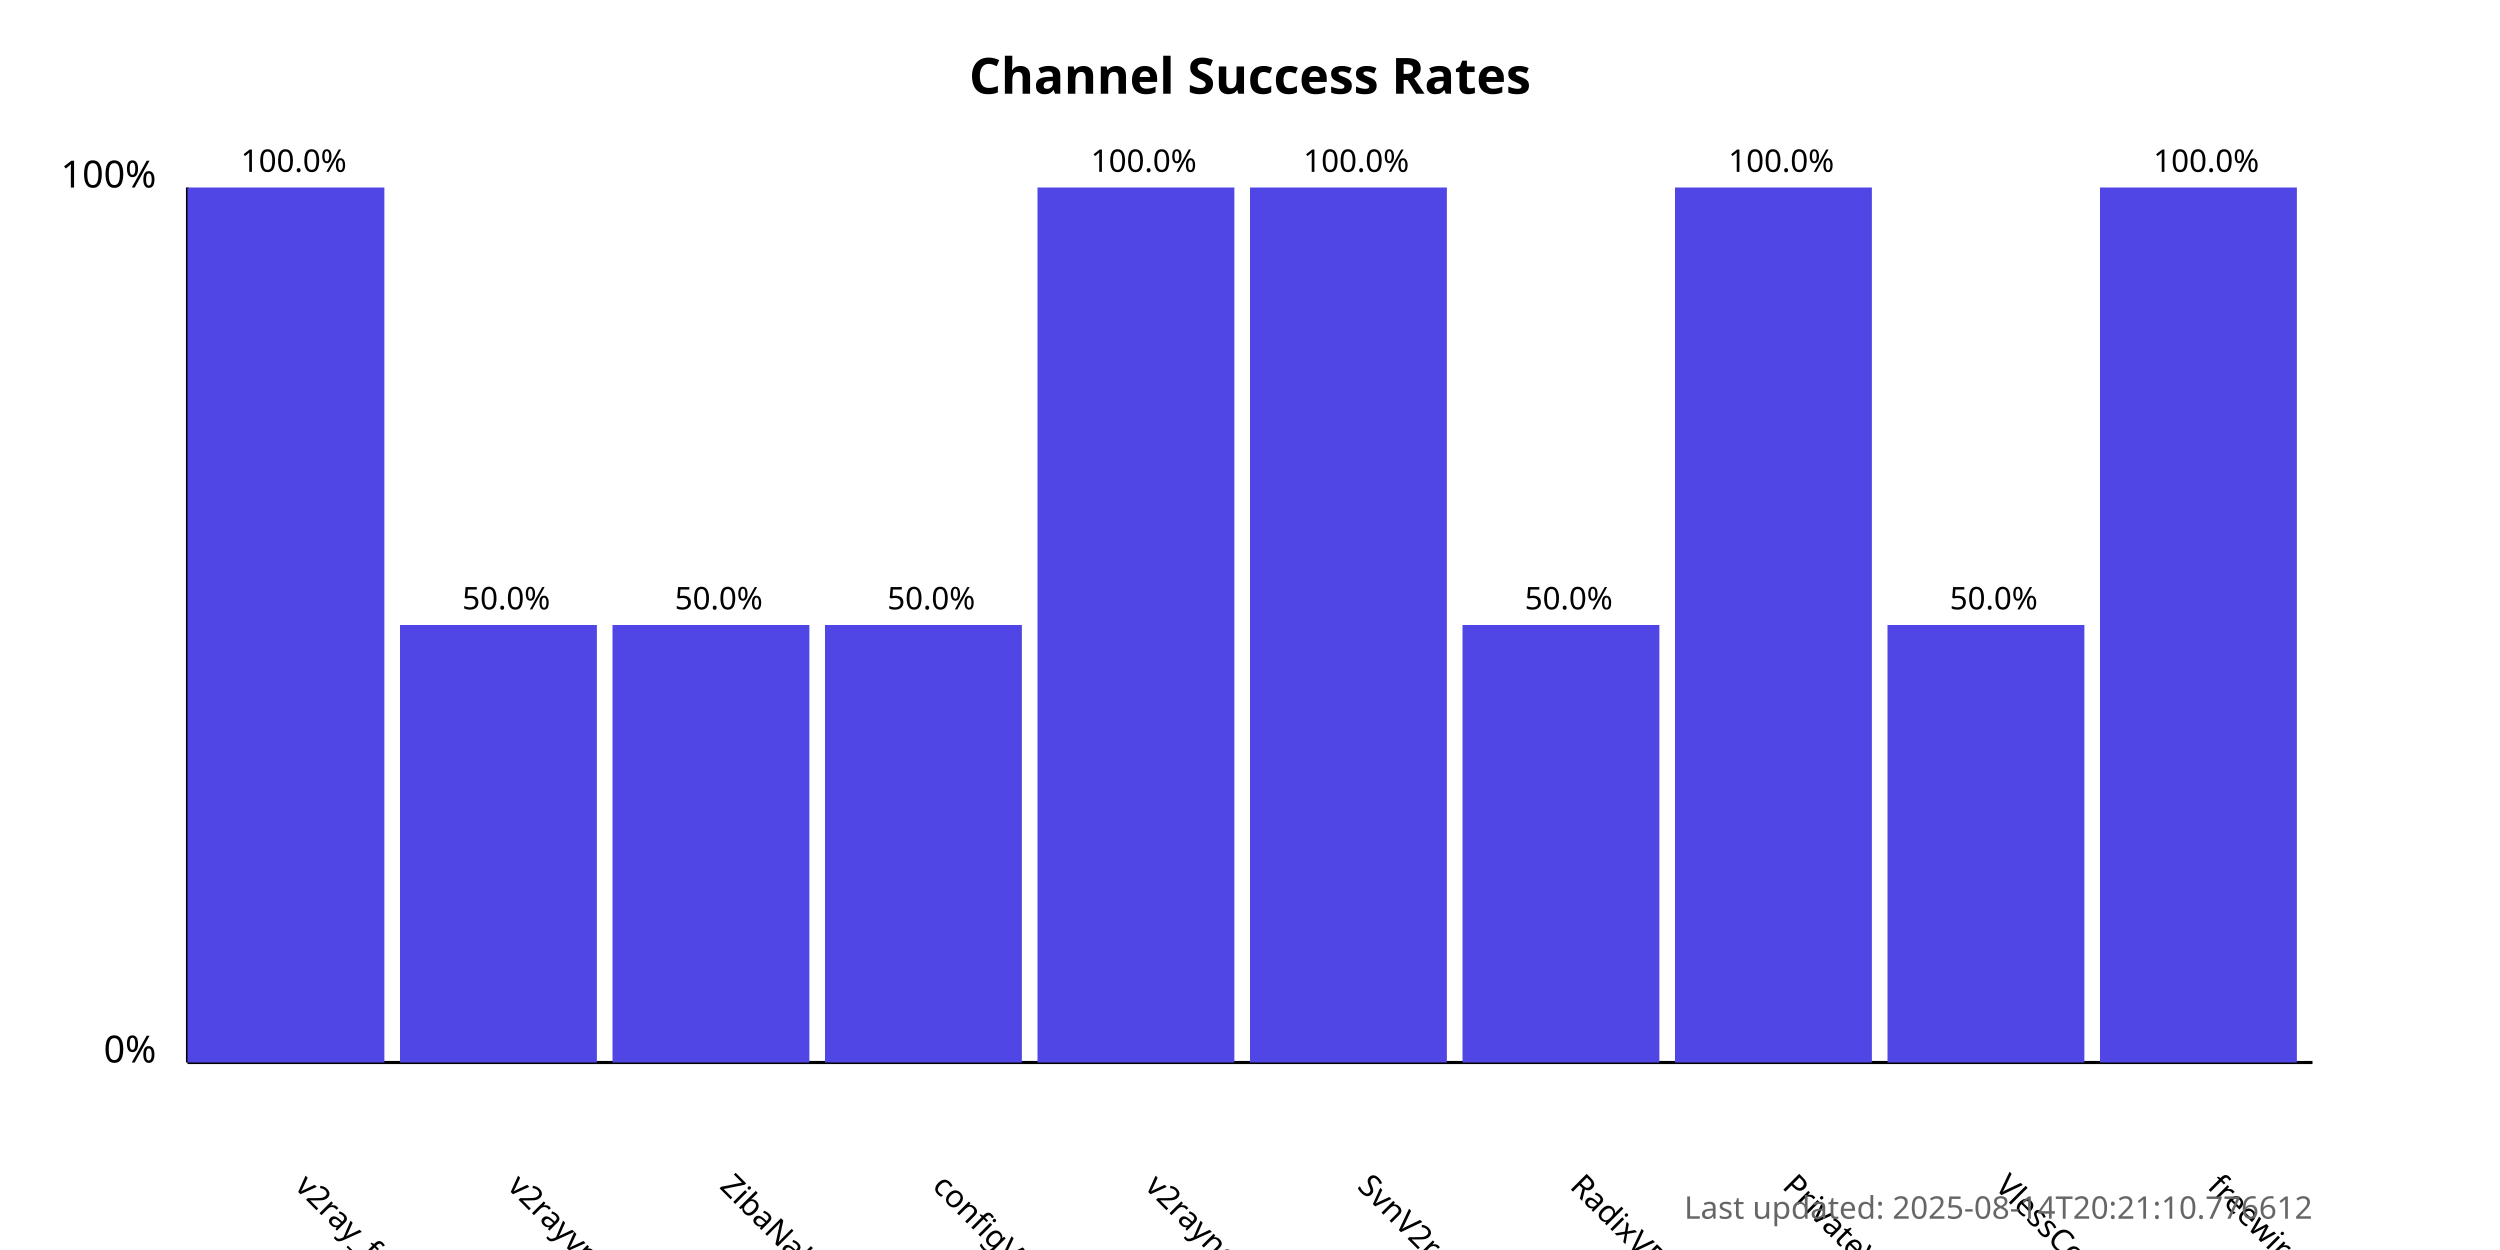
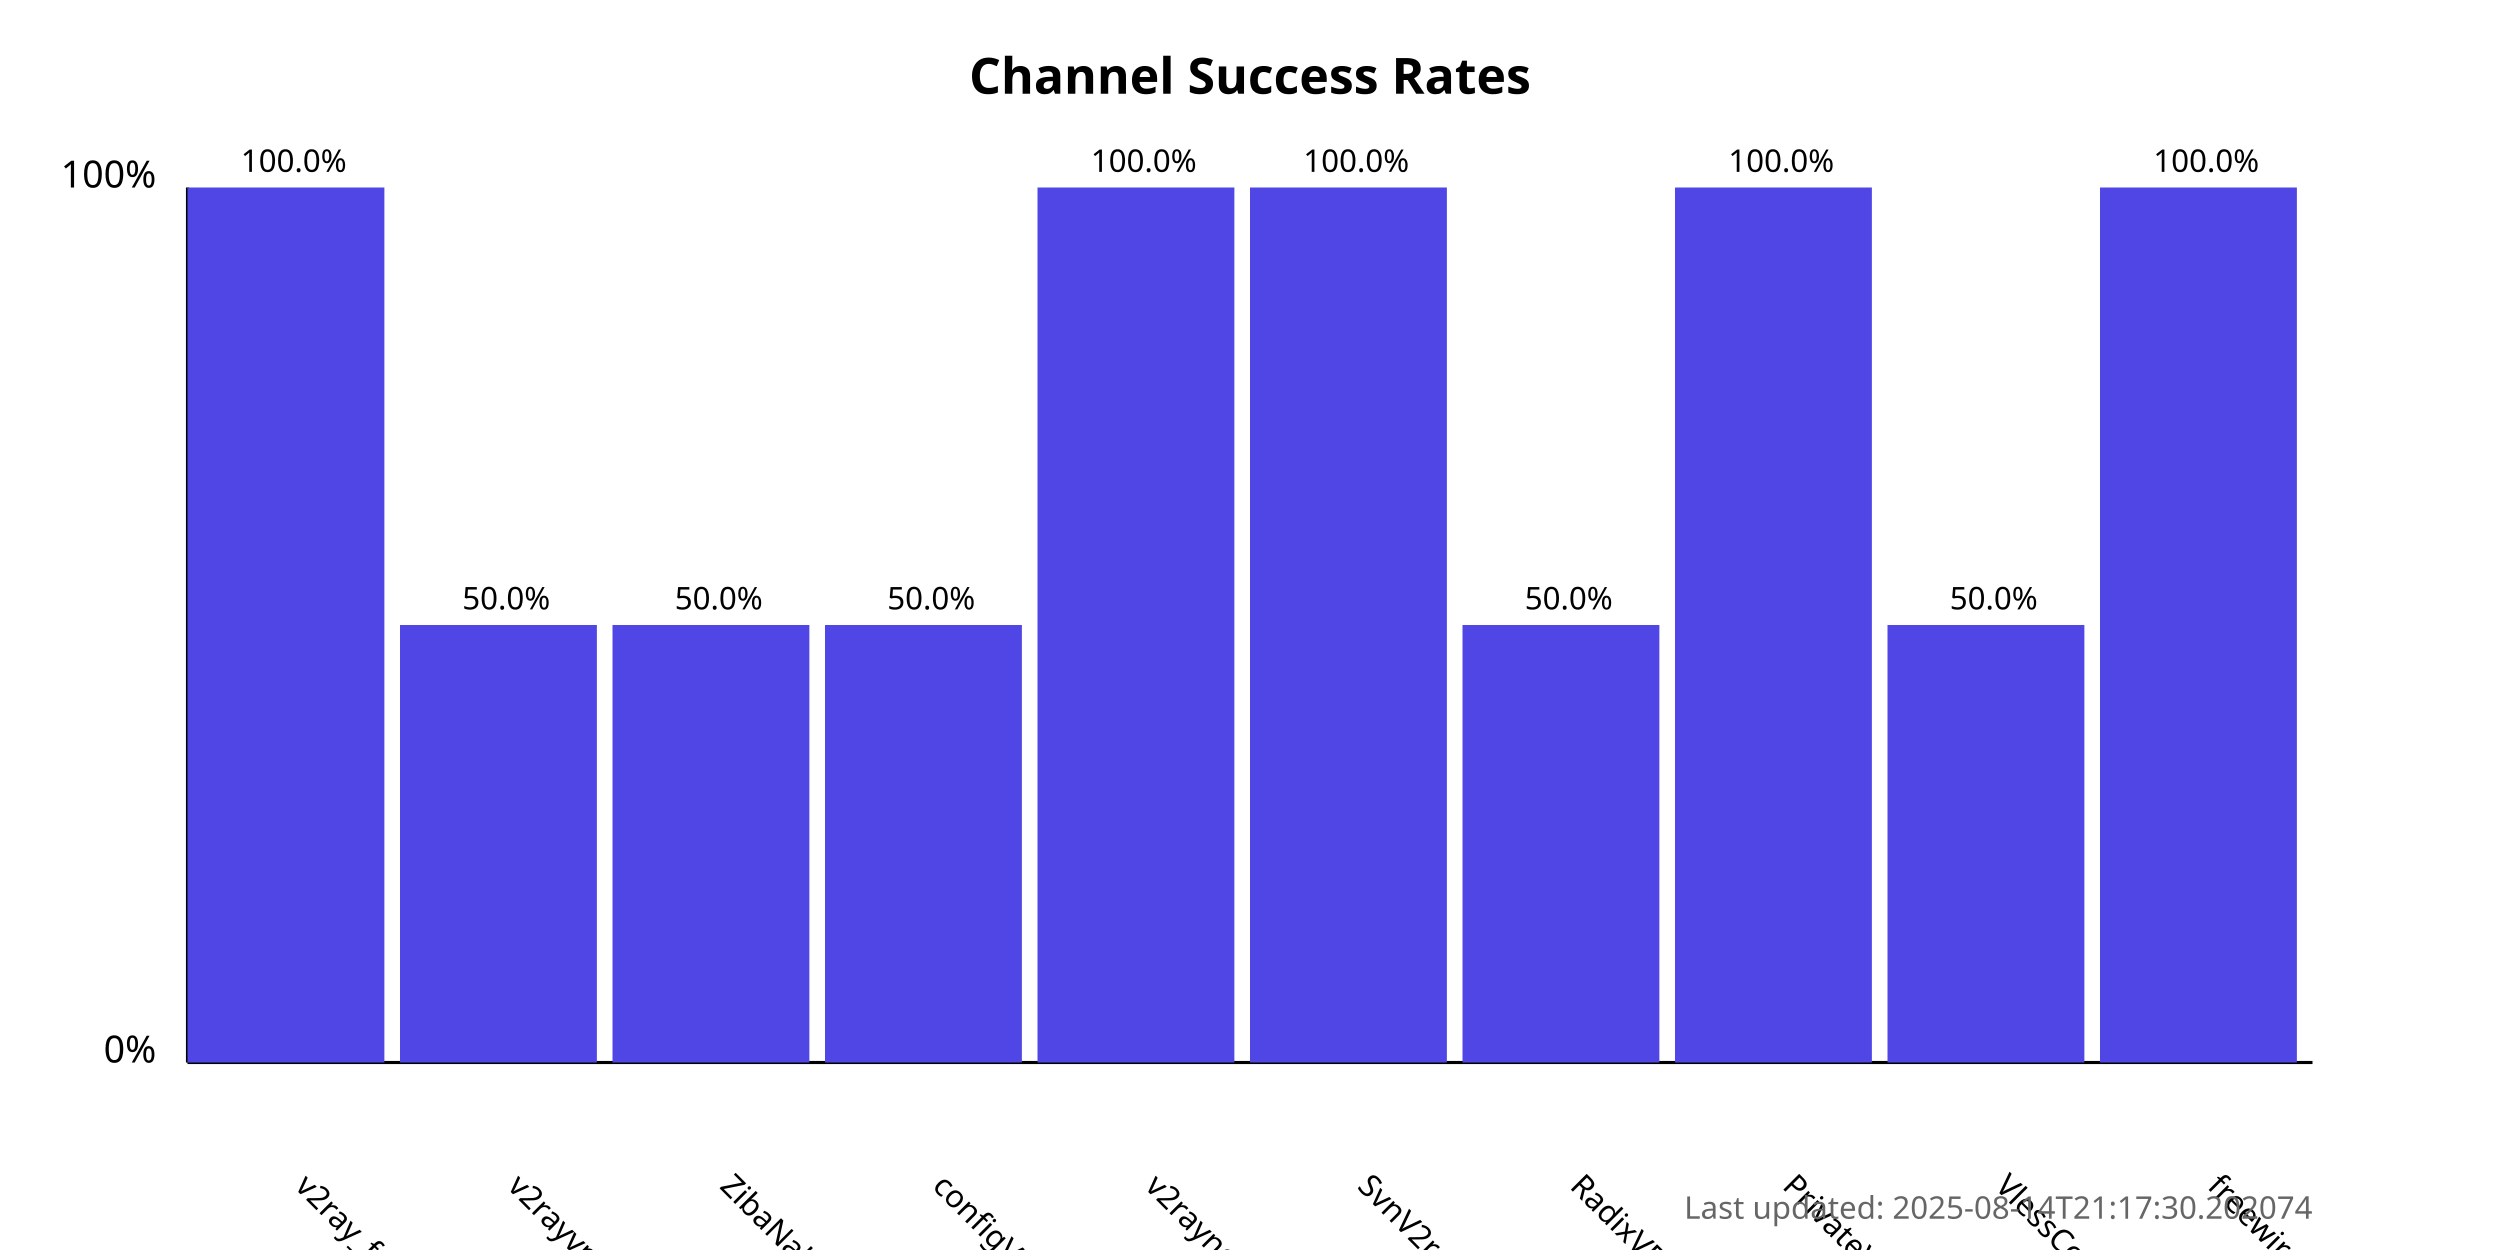
<svg xmlns="http://www.w3.org/2000/svg" width="800" height="400">
  <style>
            .chart-title { font: bold 16px sans-serif; }
            .axis-label { font: 12px sans-serif; }
            .tick-label { font: 10px sans-serif; }
            .bar { fill: #4f46e5; }
            .bar:hover { fill: #6366f1; }
            .timestamp { font: 10px sans-serif; fill: #666; }
        </style>
  <text x="400.0" y="30" text-anchor="middle" class="chart-title">
            Channel Success Rates
        </text>
  <line x1="60" y1="340" x2="60" y2="60" stroke="black" stroke-width="1" />
  <line x1="60" y1="340" x2="740" y2="340" stroke="black" stroke-width="1" />
  <text x="50" y="340" text-anchor="end" class="axis-label">0%</text>
  <text x="50" y="60" text-anchor="end" class="axis-label">100%</text>
  <g>
    <rect x="60" y="60.0" width="63.0" height="280.0" class="bar" />
    <text x="94.0" y="380" transform="rotate(45, 94.0, 380)" text-anchor="start" class="tick-label">
                v2ray_free_conf
            </text>
    <text x="94.0" y="55.0" text-anchor="middle" class="tick-label">
                100.0%
            </text>
  </g>
  <g>
    <rect x="128.0" y="200.0" width="63.0" height="140.0" class="bar" />
    <text x="162.0" y="380" transform="rotate(45, 162.0, 380)" text-anchor="start" class="tick-label">
                v2rayvpno
            </text>
    <text x="162.0" y="195.0" text-anchor="middle" class="tick-label">
                50.0%
            </text>
  </g>
  <g>
    <rect x="196.0" y="200.0" width="63.0" height="140.0" class="bar" />
    <text x="230.0" y="380" transform="rotate(45, 230.0, 380)" text-anchor="start" class="tick-label">
                ZibaNabz
            </text>
    <text x="230.0" y="195.0" text-anchor="middle" class="tick-label">
                50.0%
            </text>
  </g>
  <g>
    <rect x="264.0" y="200.0" width="63.0" height="140.0" class="bar" />
    <text x="298.0" y="380" transform="rotate(45, 298.0, 380)" text-anchor="start" class="tick-label">
                configV2rayForFree
            </text>
    <text x="298.0" y="195.0" text-anchor="middle" class="tick-label">
                50.0%
            </text>
  </g>
  <g>
    <rect x="332.0" y="60.0" width="63.0" height="280.0" class="bar" />
    <text x="366.0" y="380" transform="rotate(45, 366.0, 380)" text-anchor="start" class="tick-label">
                v2rayngvpn
            </text>
    <text x="366.0" y="55.0" text-anchor="middle" class="tick-label">
                100.0%
            </text>
  </g>
  <g>
    <rect x="400.0" y="60.0" width="63.0" height="280.0" class="bar" />
    <text x="434.0" y="380" transform="rotate(45, 434.0, 380)" text-anchor="start" class="tick-label">
                SvnV2ray
            </text>
    <text x="434.0" y="55.0" text-anchor="middle" class="tick-label">
                100.0%
            </text>
  </g>
  <g>
    <rect x="468.0" y="200.0" width="63.0" height="140.0" class="bar" />
    <text x="502.0" y="380" transform="rotate(45, 502.0, 380)" text-anchor="start" class="tick-label">
                RadixVPN
            </text>
    <text x="502.0" y="195.0" text-anchor="middle" class="tick-label">
                50.0%
            </text>
  </g>
  <g>
    <rect x="536.0" y="60.0" width="63.0" height="280.0" class="bar" />
    <text x="570.0" y="380" transform="rotate(45, 570.0, 380)" text-anchor="start" class="tick-label">
                PrivateVPNs
            </text>
    <text x="570.0" y="55.0" text-anchor="middle" class="tick-label">
                100.0%
            </text>
  </g>
  <g>
    <rect x="604.0" y="200.0" width="63.0" height="140.0" class="bar" />
    <text x="638.0" y="380" transform="rotate(45, 638.0, 380)" text-anchor="start" class="tick-label">
                VlessConfig
            </text>
    <text x="638.0" y="195.0" text-anchor="middle" class="tick-label">
                50.0%
            </text>
  </g>
  <g>
    <rect x="672.0" y="60.0" width="63.0" height="280.0" class="bar" />
    <text x="706.0" y="380" transform="rotate(45, 706.0, 380)" text-anchor="start" class="tick-label">
                freewireguard
            </text>
    <text x="706.0" y="55.0" text-anchor="middle" class="tick-label">
                100.0%
            </text>
  </g>
  <text x="740" y="390" text-anchor="end" class="timestamp">
-             Last updated: 2025-08-14T20:21:10.776612
+             Last updated: 2025-08-14T21:17:30.202074
        </text>
</svg>
